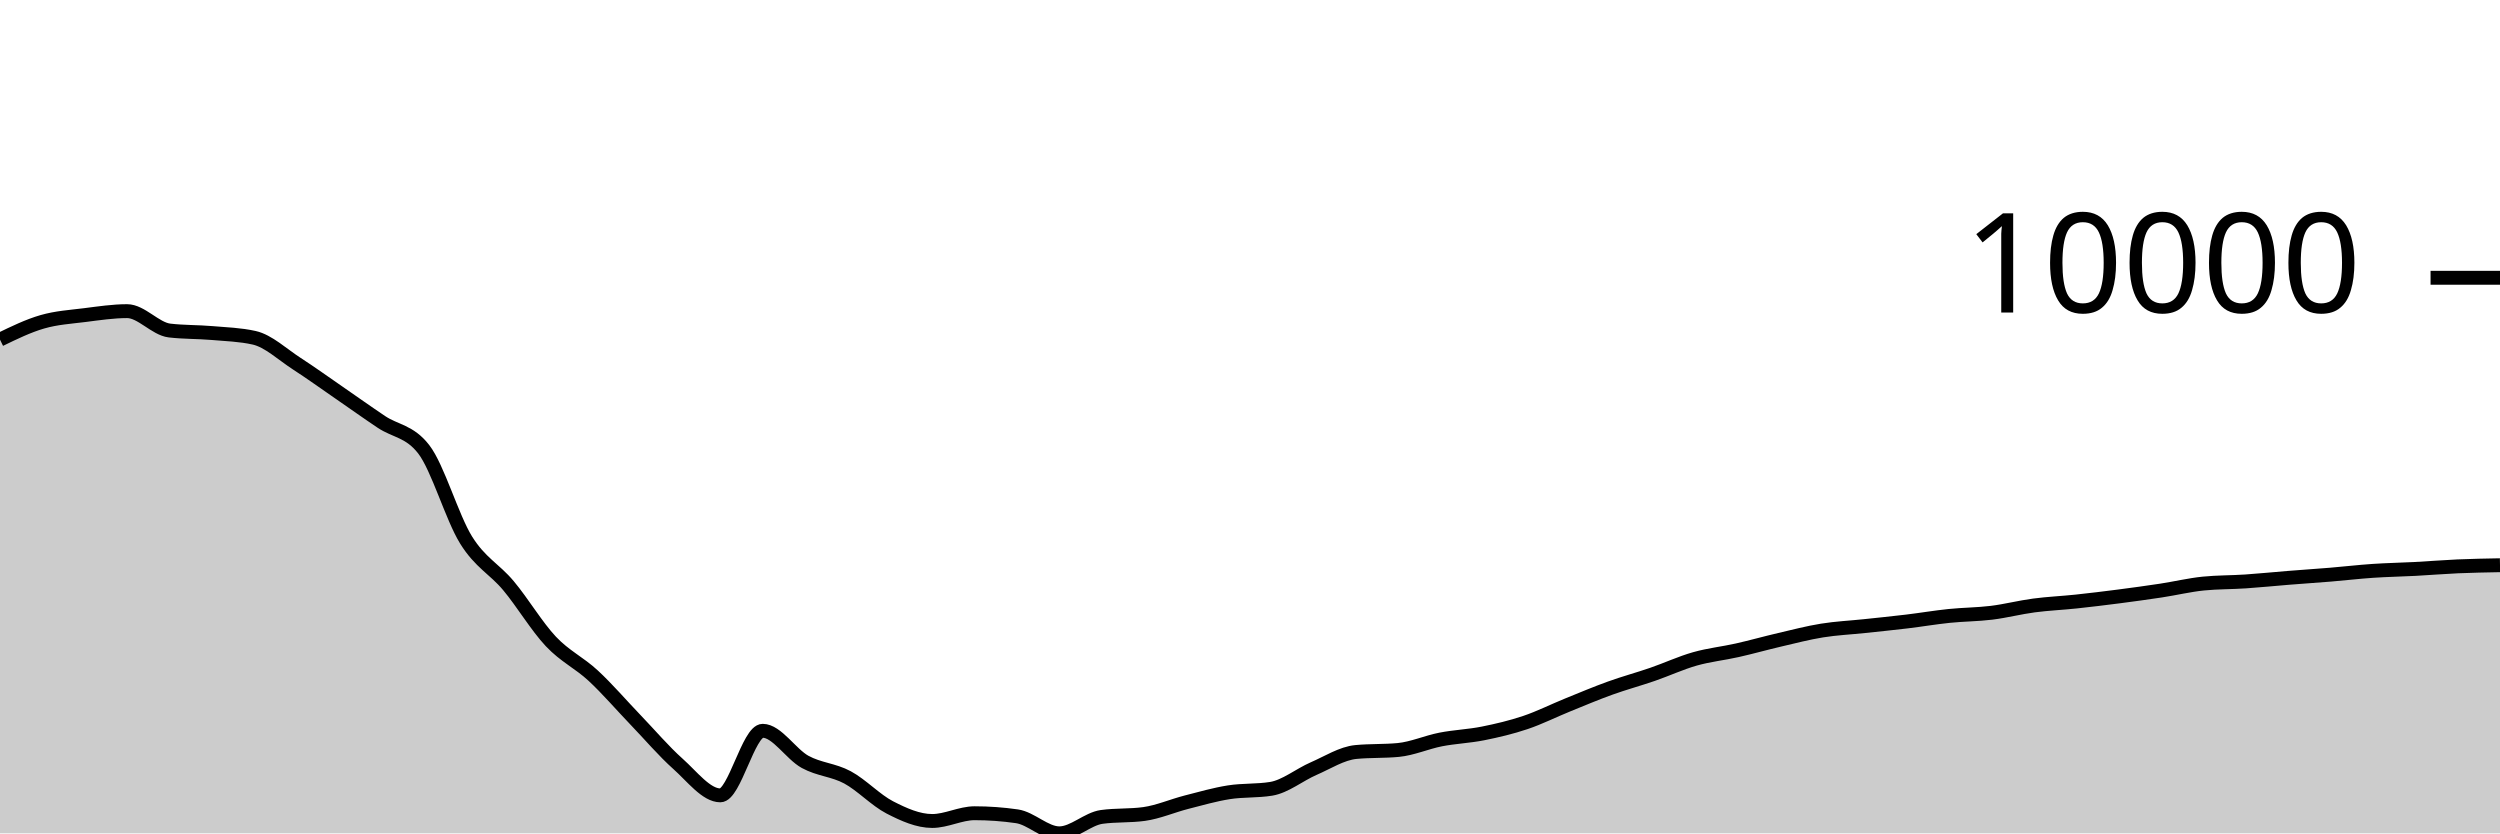
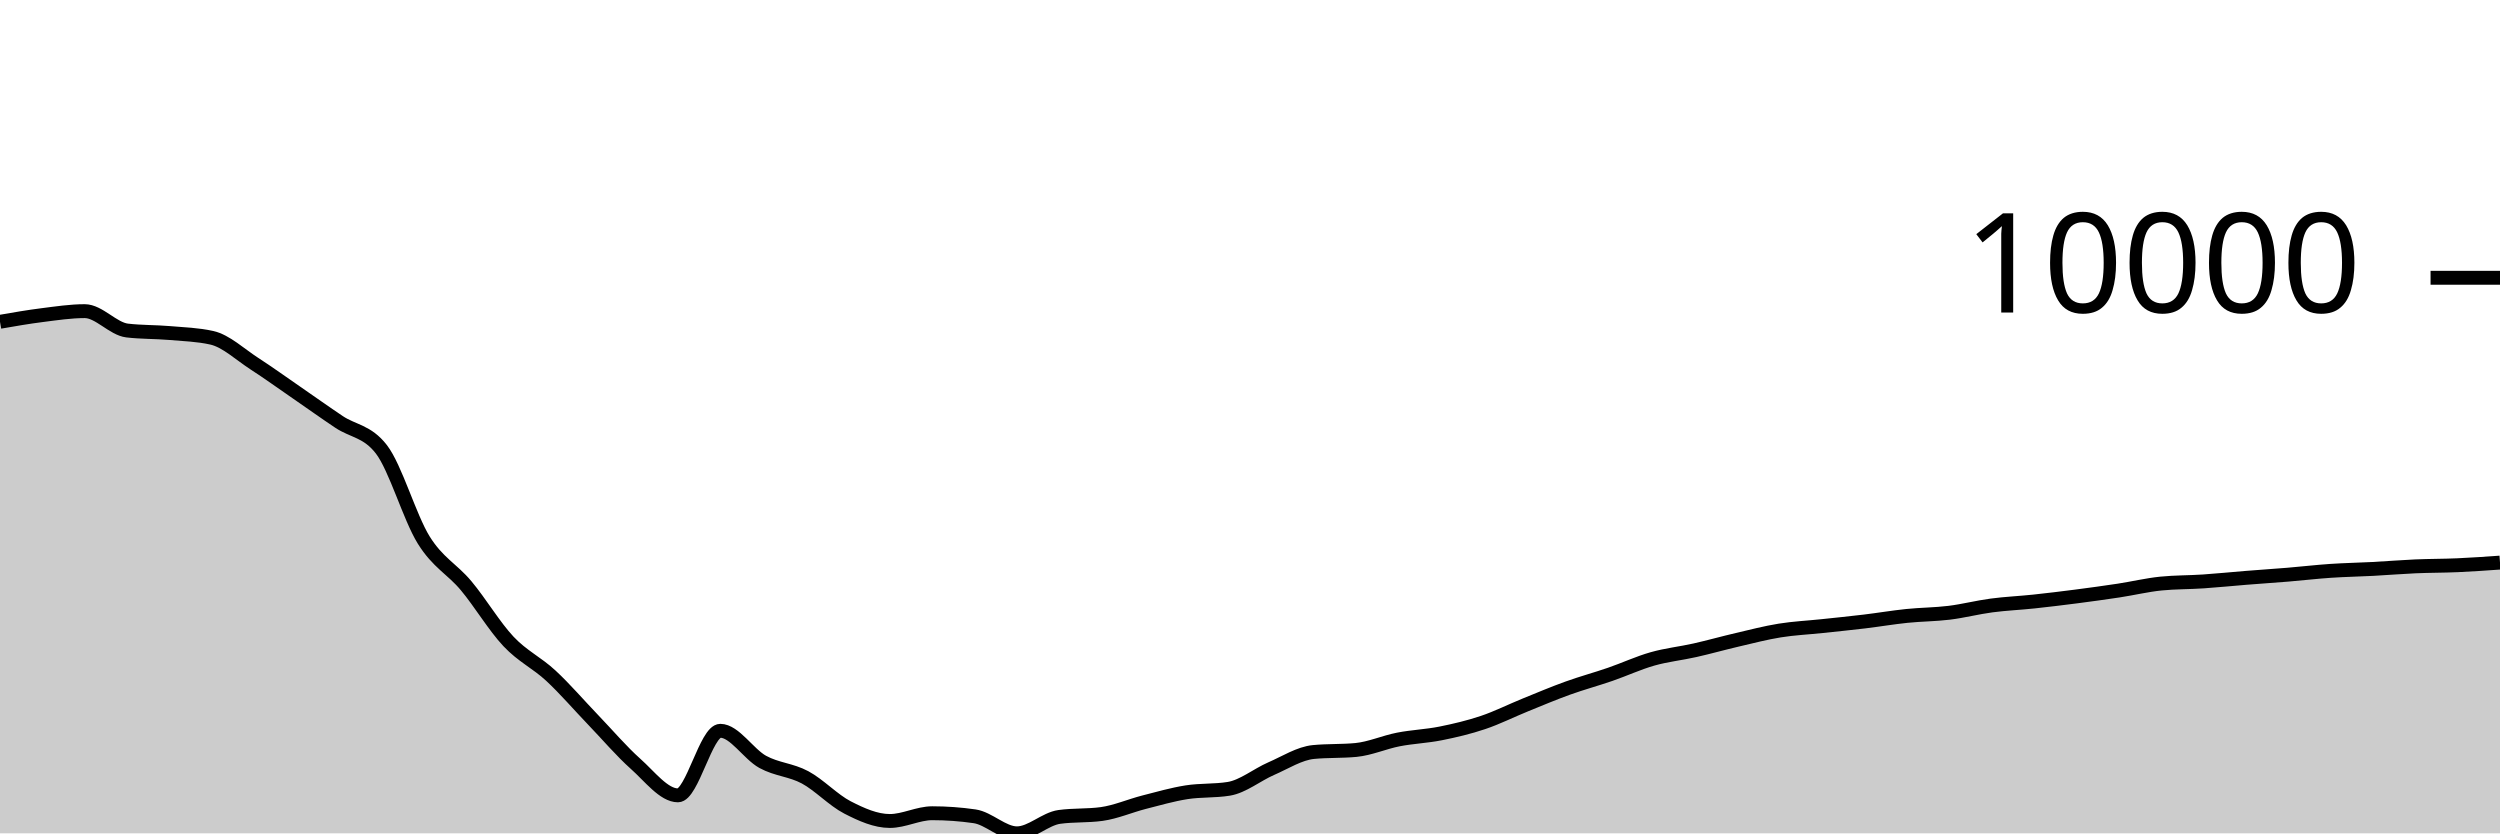
<svg xmlns="http://www.w3.org/2000/svg" viewBox="0 0 180 60">
  <g transform="translate(0,20)">
-     <path class="area" fill="rgba(0, 0, 0, 0.2)" d="M0,4.452C1.017,3.958,2.034,3.463,3.051,3.169C4.068,2.875,5.085,2.815,6.102,2.687C7.119,2.559,8.136,2.402,9.153,2.402C10.169,2.402,11.186,3.676,12.203,3.797C13.22,3.918,14.237,3.891,15.254,3.978C16.271,4.066,17.288,4.093,18.305,4.321C19.322,4.55,20.339,5.518,21.356,6.176C22.373,6.834,23.39,7.568,24.407,8.268C25.424,8.968,26.441,9.696,27.458,10.376C28.475,11.056,29.492,11.034,30.508,12.348C31.525,13.662,32.542,17.246,33.559,18.883C34.576,20.52,35.593,20.954,36.61,22.17C37.627,23.387,38.644,25.102,39.661,26.182C40.678,27.261,41.695,27.706,42.712,28.649C43.729,29.591,44.746,30.779,45.763,31.837C46.78,32.895,47.797,34.093,48.814,34.998C49.831,35.903,50.847,37.266,51.864,37.266C52.881,37.266,53.898,32.617,54.915,32.617C55.932,32.617,56.949,34.295,57.966,34.854C58.983,35.412,60,35.423,61.017,35.969C62.034,36.516,63.051,37.61,64.068,38.134C65.085,38.657,66.102,39.111,67.119,39.111C68.136,39.111,69.153,38.553,70.169,38.553C71.186,38.553,72.203,38.626,73.22,38.773C74.237,38.92,75.254,40,76.271,40C77.288,40,78.305,38.959,79.322,38.818C80.339,38.678,81.356,38.748,82.373,38.608C83.39,38.467,84.407,38.02,85.424,37.759C86.441,37.499,87.458,37.205,88.475,37.044C89.492,36.883,90.508,36.96,91.525,36.794C92.542,36.628,93.559,35.785,94.576,35.343C95.593,34.902,96.61,34.241,97.627,34.144C98.644,34.046,99.661,34.095,100.678,33.998C101.695,33.9,102.712,33.442,103.729,33.243C104.746,33.044,105.763,33.01,106.78,32.806C107.797,32.602,108.814,32.363,109.831,32.02C110.847,31.678,111.864,31.165,112.881,30.753C113.898,30.34,114.915,29.91,115.932,29.544C116.949,29.177,117.966,28.904,118.983,28.553C120,28.202,121.017,27.728,122.034,27.44C123.051,27.151,124.068,27.049,125.085,26.819C126.102,26.59,127.119,26.302,128.136,26.065C129.153,25.828,130.169,25.562,131.186,25.398C132.203,25.234,133.22,25.188,134.237,25.08C135.254,24.972,136.271,24.871,137.288,24.748C138.305,24.626,139.322,24.452,140.339,24.347C141.356,24.242,142.373,24.244,143.39,24.119C144.407,23.993,145.424,23.729,146.441,23.594C147.458,23.459,148.475,23.418,149.492,23.309C150.508,23.201,151.525,23.076,152.542,22.945C153.559,22.813,154.576,22.674,155.593,22.52C156.61,22.365,157.627,22.119,158.644,22.016C159.661,21.914,160.678,21.931,161.695,21.862C162.712,21.794,163.729,21.688,164.746,21.607C165.763,21.526,166.78,21.459,167.797,21.375C168.814,21.291,169.831,21.17,170.847,21.102C171.864,21.033,172.881,21.017,173.898,20.963C174.915,20.909,175.932,20.823,176.949,20.778C177.966,20.734,178.983,20.715,180,20.696L180,40C178.983,40,177.966,40,176.949,40C175.932,40,174.915,40,173.898,40C172.881,40,171.864,40,170.847,40C169.831,40,168.814,40,167.797,40C166.78,40,165.763,40,164.746,40C163.729,40,162.712,40,161.695,40C160.678,40,159.661,40,158.644,40C157.627,40,156.61,40,155.593,40C154.576,40,153.559,40,152.542,40C151.525,40,150.508,40,149.492,40C148.475,40,147.458,40,146.441,40C145.424,40,144.407,40,143.39,40C142.373,40,141.356,40,140.339,40C139.322,40,138.305,40,137.288,40C136.271,40,135.254,40,134.237,40C133.22,40,132.203,40,131.186,40C130.169,40,129.153,40,128.136,40C127.119,40,126.102,40,125.085,40C124.068,40,123.051,40,122.034,40C121.017,40,120,40,118.983,40C117.966,40,116.949,40,115.932,40C114.915,40,113.898,40,112.881,40C111.864,40,110.847,40,109.831,40C108.814,40,107.797,40,106.78,40C105.763,40,104.746,40,103.729,40C102.712,40,101.695,40,100.678,40C99.661,40,98.644,40,97.627,40C96.61,40,95.593,40,94.576,40C93.559,40,92.542,40,91.525,40C90.508,40,89.492,40,88.475,40C87.458,40,86.441,40,85.424,40C84.407,40,83.39,40,82.373,40C81.356,40,80.339,40,79.322,40C78.305,40,77.288,40,76.271,40C75.254,40,74.237,40,73.22,40C72.203,40,71.186,40,70.169,40C69.153,40,68.136,40,67.119,40C66.102,40,65.085,40,64.068,40C63.051,40,62.034,40,61.017,40C60,40,58.983,40,57.966,40C56.949,40,55.932,40,54.915,40C53.898,40,52.881,40,51.864,40C50.847,40,49.831,40,48.814,40C47.797,40,46.78,40,45.763,40C44.746,40,43.729,40,42.712,40C41.695,40,40.678,40,39.661,40C38.644,40,37.627,40,36.61,40C35.593,40,34.576,40,33.559,40C32.542,40,31.525,40,30.508,40C29.492,40,28.475,40,27.458,40C26.441,40,25.424,40,24.407,40C23.39,40,22.373,40,21.356,40C20.339,40,19.322,40,18.305,40C17.288,40,16.271,40,15.254,40C14.237,40,13.22,40,12.203,40C11.186,40,10.169,40,9.153,40C8.136,40,7.119,40,6.102,40C5.085,40,4.068,40,3.051,40C2.034,40,1.017,40,0,40Z" />
-     <path class="line" stroke="black" fill="none" d="M0,4.452C1.017,3.958,2.034,3.463,3.051,3.169C4.068,2.875,5.085,2.815,6.102,2.687C7.119,2.559,8.136,2.402,9.153,2.402C10.169,2.402,11.186,3.676,12.203,3.797C13.22,3.918,14.237,3.891,15.254,3.978C16.271,4.066,17.288,4.093,18.305,4.321C19.322,4.55,20.339,5.518,21.356,6.176C22.373,6.834,23.39,7.568,24.407,8.268C25.424,8.968,26.441,9.696,27.458,10.376C28.475,11.056,29.492,11.034,30.508,12.348C31.525,13.662,32.542,17.246,33.559,18.883C34.576,20.52,35.593,20.954,36.61,22.17C37.627,23.387,38.644,25.102,39.661,26.182C40.678,27.261,41.695,27.706,42.712,28.649C43.729,29.591,44.746,30.779,45.763,31.837C46.78,32.895,47.797,34.093,48.814,34.998C49.831,35.903,50.847,37.266,51.864,37.266C52.881,37.266,53.898,32.617,54.915,32.617C55.932,32.617,56.949,34.295,57.966,34.854C58.983,35.412,60,35.423,61.017,35.969C62.034,36.516,63.051,37.61,64.068,38.134C65.085,38.657,66.102,39.111,67.119,39.111C68.136,39.111,69.153,38.553,70.169,38.553C71.186,38.553,72.203,38.626,73.22,38.773C74.237,38.92,75.254,40,76.271,40C77.288,40,78.305,38.959,79.322,38.818C80.339,38.678,81.356,38.748,82.373,38.608C83.39,38.467,84.407,38.02,85.424,37.759C86.441,37.499,87.458,37.205,88.475,37.044C89.492,36.883,90.508,36.96,91.525,36.794C92.542,36.628,93.559,35.785,94.576,35.343C95.593,34.902,96.61,34.241,97.627,34.144C98.644,34.046,99.661,34.095,100.678,33.998C101.695,33.9,102.712,33.442,103.729,33.243C104.746,33.044,105.763,33.01,106.78,32.806C107.797,32.602,108.814,32.363,109.831,32.02C110.847,31.678,111.864,31.165,112.881,30.753C113.898,30.34,114.915,29.91,115.932,29.544C116.949,29.177,117.966,28.904,118.983,28.553C120,28.202,121.017,27.728,122.034,27.44C123.051,27.151,124.068,27.049,125.085,26.819C126.102,26.59,127.119,26.302,128.136,26.065C129.153,25.828,130.169,25.562,131.186,25.398C132.203,25.234,133.22,25.188,134.237,25.08C135.254,24.972,136.271,24.871,137.288,24.748C138.305,24.626,139.322,24.452,140.339,24.347C141.356,24.242,142.373,24.244,143.39,24.119C144.407,23.993,145.424,23.729,146.441,23.594C147.458,23.459,148.475,23.418,149.492,23.309C150.508,23.201,151.525,23.076,152.542,22.945C153.559,22.813,154.576,22.674,155.593,22.52C156.61,22.365,157.627,22.119,158.644,22.016C159.661,21.914,160.678,21.931,161.695,21.862C162.712,21.794,163.729,21.688,164.746,21.607C165.763,21.526,166.78,21.459,167.797,21.375C168.814,21.291,169.831,21.17,170.847,21.102C171.864,21.033,172.881,21.017,173.898,20.963C174.915,20.909,175.932,20.823,176.949,20.778C177.966,20.734,178.983,20.715,180,20.696" />
+     <path class="area" fill="rgba(0, 0, 0, 0.2)" d="M0,3.169C1.017,2.992,2.034,2.815,3.051,2.687C4.068,2.559,5.085,2.402,6.102,2.402C7.119,2.402,8.136,3.676,9.153,3.797C10.169,3.918,11.186,3.891,12.203,3.978C13.22,4.066,14.237,4.093,15.254,4.321C16.271,4.55,17.288,5.518,18.305,6.176C19.322,6.834,20.339,7.568,21.356,8.268C22.373,8.968,23.39,9.696,24.407,10.376C25.424,11.056,26.441,11.034,27.458,12.348C28.475,13.662,29.492,17.246,30.508,18.883C31.525,20.52,32.542,20.954,33.559,22.17C34.576,23.387,35.593,25.102,36.61,26.182C37.627,27.261,38.644,27.706,39.661,28.649C40.678,29.591,41.695,30.779,42.712,31.837C43.729,32.895,44.746,34.093,45.763,34.998C46.78,35.903,47.797,37.266,48.814,37.266C49.831,37.266,50.847,32.617,51.864,32.617C52.881,32.617,53.898,34.295,54.915,34.854C55.932,35.412,56.949,35.423,57.966,35.969C58.983,36.516,60,37.61,61.017,38.134C62.034,38.657,63.051,39.111,64.068,39.111C65.085,39.111,66.102,38.553,67.119,38.553C68.136,38.553,69.153,38.626,70.169,38.773C71.186,38.92,72.203,40,73.22,40C74.237,40,75.254,38.959,76.271,38.818C77.288,38.678,78.305,38.748,79.322,38.608C80.339,38.467,81.356,38.02,82.373,37.759C83.39,37.499,84.407,37.205,85.424,37.044C86.441,36.883,87.458,36.96,88.475,36.794C89.492,36.628,90.508,35.785,91.525,35.343C92.542,34.902,93.559,34.241,94.576,34.144C95.593,34.046,96.61,34.095,97.627,33.998C98.644,33.9,99.661,33.442,100.678,33.243C101.695,33.044,102.712,33.01,103.729,32.806C104.746,32.602,105.763,32.363,106.78,32.02C107.797,31.678,108.814,31.165,109.831,30.753C110.847,30.34,111.864,29.91,112.881,29.544C113.898,29.177,114.915,28.904,115.932,28.553C116.949,28.202,117.966,27.728,118.983,27.44C120,27.151,121.017,27.049,122.034,26.819C123.051,26.59,124.068,26.302,125.085,26.065C126.102,25.828,127.119,25.562,128.136,25.398C129.153,25.234,130.169,25.188,131.186,25.08C132.203,24.972,133.22,24.871,134.237,24.748C135.254,24.626,136.271,24.452,137.288,24.347C138.305,24.242,139.322,24.244,140.339,24.119C141.356,23.993,142.373,23.729,143.39,23.594C144.407,23.459,145.424,23.418,146.441,23.309C147.458,23.201,148.475,23.076,149.492,22.945C150.508,22.813,151.525,22.674,152.542,22.52C153.559,22.365,154.576,22.119,155.593,22.016C156.61,21.914,157.627,21.931,158.644,21.862C159.661,21.794,160.678,21.688,161.695,21.607C162.712,21.526,163.729,21.459,164.746,21.375C165.763,21.291,166.78,21.17,167.797,21.102C168.814,21.033,169.831,21.017,170.847,20.963C171.864,20.909,172.881,20.823,173.898,20.778C174.915,20.734,175.932,20.741,176.949,20.696C177.966,20.651,178.983,20.579,180,20.507L180,40C178.983,40,177.966,40,176.949,40C175.932,40,174.915,40,173.898,40C172.881,40,171.864,40,170.847,40C169.831,40,168.814,40,167.797,40C166.78,40,165.763,40,164.746,40C163.729,40,162.712,40,161.695,40C160.678,40,159.661,40,158.644,40C157.627,40,156.61,40,155.593,40C154.576,40,153.559,40,152.542,40C151.525,40,150.508,40,149.492,40C148.475,40,147.458,40,146.441,40C145.424,40,144.407,40,143.39,40C142.373,40,141.356,40,140.339,40C139.322,40,138.305,40,137.288,40C136.271,40,135.254,40,134.237,40C133.22,40,132.203,40,131.186,40C130.169,40,129.153,40,128.136,40C127.119,40,126.102,40,125.085,40C124.068,40,123.051,40,122.034,40C121.017,40,120,40,118.983,40C117.966,40,116.949,40,115.932,40C114.915,40,113.898,40,112.881,40C111.864,40,110.847,40,109.831,40C108.814,40,107.797,40,106.78,40C105.763,40,104.746,40,103.729,40C102.712,40,101.695,40,100.678,40C99.661,40,98.644,40,97.627,40C96.61,40,95.593,40,94.576,40C93.559,40,92.542,40,91.525,40C90.508,40,89.492,40,88.475,40C87.458,40,86.441,40,85.424,40C84.407,40,83.39,40,82.373,40C81.356,40,80.339,40,79.322,40C78.305,40,77.288,40,76.271,40C75.254,40,74.237,40,73.22,40C72.203,40,71.186,40,70.169,40C69.153,40,68.136,40,67.119,40C66.102,40,65.085,40,64.068,40C63.051,40,62.034,40,61.017,40C60,40,58.983,40,57.966,40C56.949,40,55.932,40,54.915,40C53.898,40,52.881,40,51.864,40C50.847,40,49.831,40,48.814,40C47.797,40,46.78,40,45.763,40C44.746,40,43.729,40,42.712,40C41.695,40,40.678,40,39.661,40C38.644,40,37.627,40,36.61,40C35.593,40,34.576,40,33.559,40C32.542,40,31.525,40,30.508,40C29.492,40,28.475,40,27.458,40C26.441,40,25.424,40,24.407,40C23.39,40,22.373,40,21.356,40C20.339,40,19.322,40,18.305,40C17.288,40,16.271,40,15.254,40C14.237,40,13.22,40,12.203,40C11.186,40,10.169,40,9.153,40C8.136,40,7.119,40,6.102,40C5.085,40,4.068,40,3.051,40C2.034,40,1.017,40,0,40Z" />
+     <path class="line" stroke="black" fill="none" d="M0,3.169C1.017,2.992,2.034,2.815,3.051,2.687C4.068,2.559,5.085,2.402,6.102,2.402C7.119,2.402,8.136,3.676,9.153,3.797C10.169,3.918,11.186,3.891,12.203,3.978C13.22,4.066,14.237,4.093,15.254,4.321C16.271,4.55,17.288,5.518,18.305,6.176C19.322,6.834,20.339,7.568,21.356,8.268C22.373,8.968,23.39,9.696,24.407,10.376C25.424,11.056,26.441,11.034,27.458,12.348C28.475,13.662,29.492,17.246,30.508,18.883C31.525,20.52,32.542,20.954,33.559,22.17C34.576,23.387,35.593,25.102,36.61,26.182C37.627,27.261,38.644,27.706,39.661,28.649C40.678,29.591,41.695,30.779,42.712,31.837C43.729,32.895,44.746,34.093,45.763,34.998C46.78,35.903,47.797,37.266,48.814,37.266C49.831,37.266,50.847,32.617,51.864,32.617C52.881,32.617,53.898,34.295,54.915,34.854C55.932,35.412,56.949,35.423,57.966,35.969C58.983,36.516,60,37.61,61.017,38.134C62.034,38.657,63.051,39.111,64.068,39.111C65.085,39.111,66.102,38.553,67.119,38.553C68.136,38.553,69.153,38.626,70.169,38.773C71.186,38.92,72.203,40,73.22,40C74.237,40,75.254,38.959,76.271,38.818C77.288,38.678,78.305,38.748,79.322,38.608C80.339,38.467,81.356,38.02,82.373,37.759C83.39,37.499,84.407,37.205,85.424,37.044C86.441,36.883,87.458,36.96,88.475,36.794C89.492,36.628,90.508,35.785,91.525,35.343C92.542,34.902,93.559,34.241,94.576,34.144C95.593,34.046,96.61,34.095,97.627,33.998C98.644,33.9,99.661,33.442,100.678,33.243C101.695,33.044,102.712,33.01,103.729,32.806C104.746,32.602,105.763,32.363,106.78,32.02C107.797,31.678,108.814,31.165,109.831,30.753C110.847,30.34,111.864,29.91,112.881,29.544C113.898,29.177,114.915,28.904,115.932,28.553C116.949,28.202,117.966,27.728,118.983,27.44C120,27.151,121.017,27.049,122.034,26.819C123.051,26.59,124.068,26.302,125.085,26.065C126.102,25.828,127.119,25.562,128.136,25.398C129.153,25.234,130.169,25.188,131.186,25.08C132.203,24.972,133.22,24.871,134.237,24.748C135.254,24.626,136.271,24.452,137.288,24.347C138.305,24.242,139.322,24.244,140.339,24.119C141.356,23.993,142.373,23.729,143.39,23.594C144.407,23.459,145.424,23.418,146.441,23.309C147.458,23.201,148.475,23.076,149.492,22.945C150.508,22.813,151.525,22.674,152.542,22.52C153.559,22.365,154.576,22.119,155.593,22.016C156.61,21.914,157.627,21.931,158.644,21.862C159.661,21.794,160.678,21.688,161.695,21.607C162.712,21.526,163.729,21.459,164.746,21.375C165.763,21.291,166.78,21.17,167.797,21.102C168.814,21.033,169.831,21.017,170.847,20.963C171.864,20.909,172.881,20.823,173.898,20.778C174.915,20.734,175.932,20.741,176.949,20.696C177.966,20.651,178.983,20.579,180,20.507" />
    <path class="axis-ceiling" stroke-width="1" stroke="black" fill="none" d="M175,0L180,0" />
    <text class="axis-ceiling-label" font-family="sans-serif" text-anchor="end" font-size="10px" x="170" y="2.5">10000</text>
  </g>
</svg>
